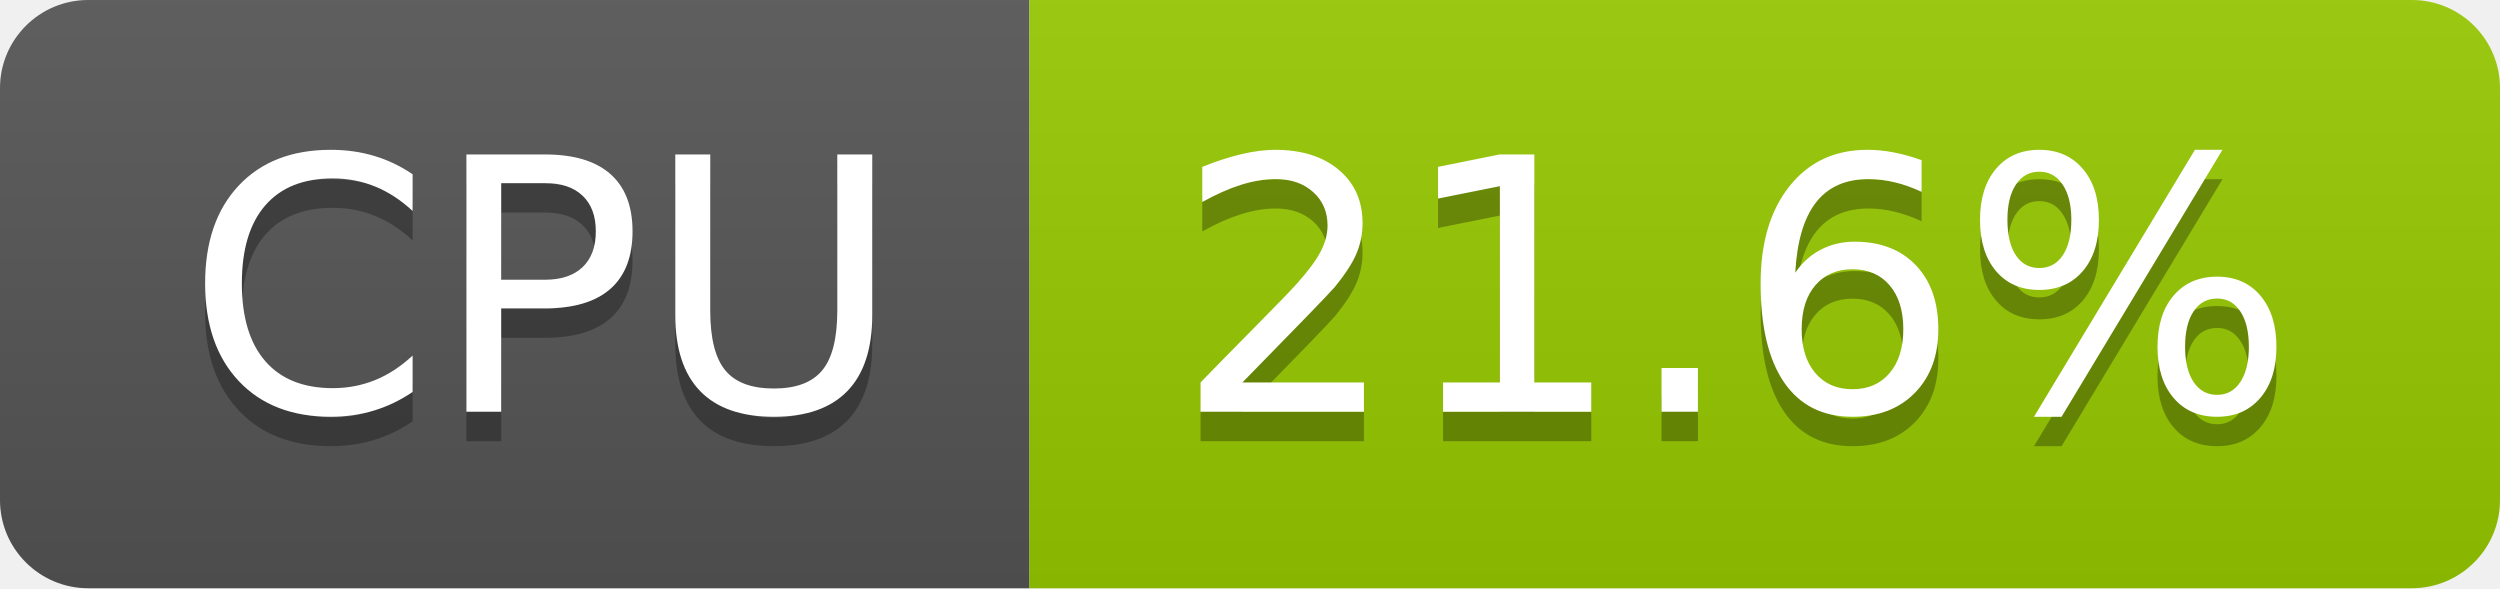
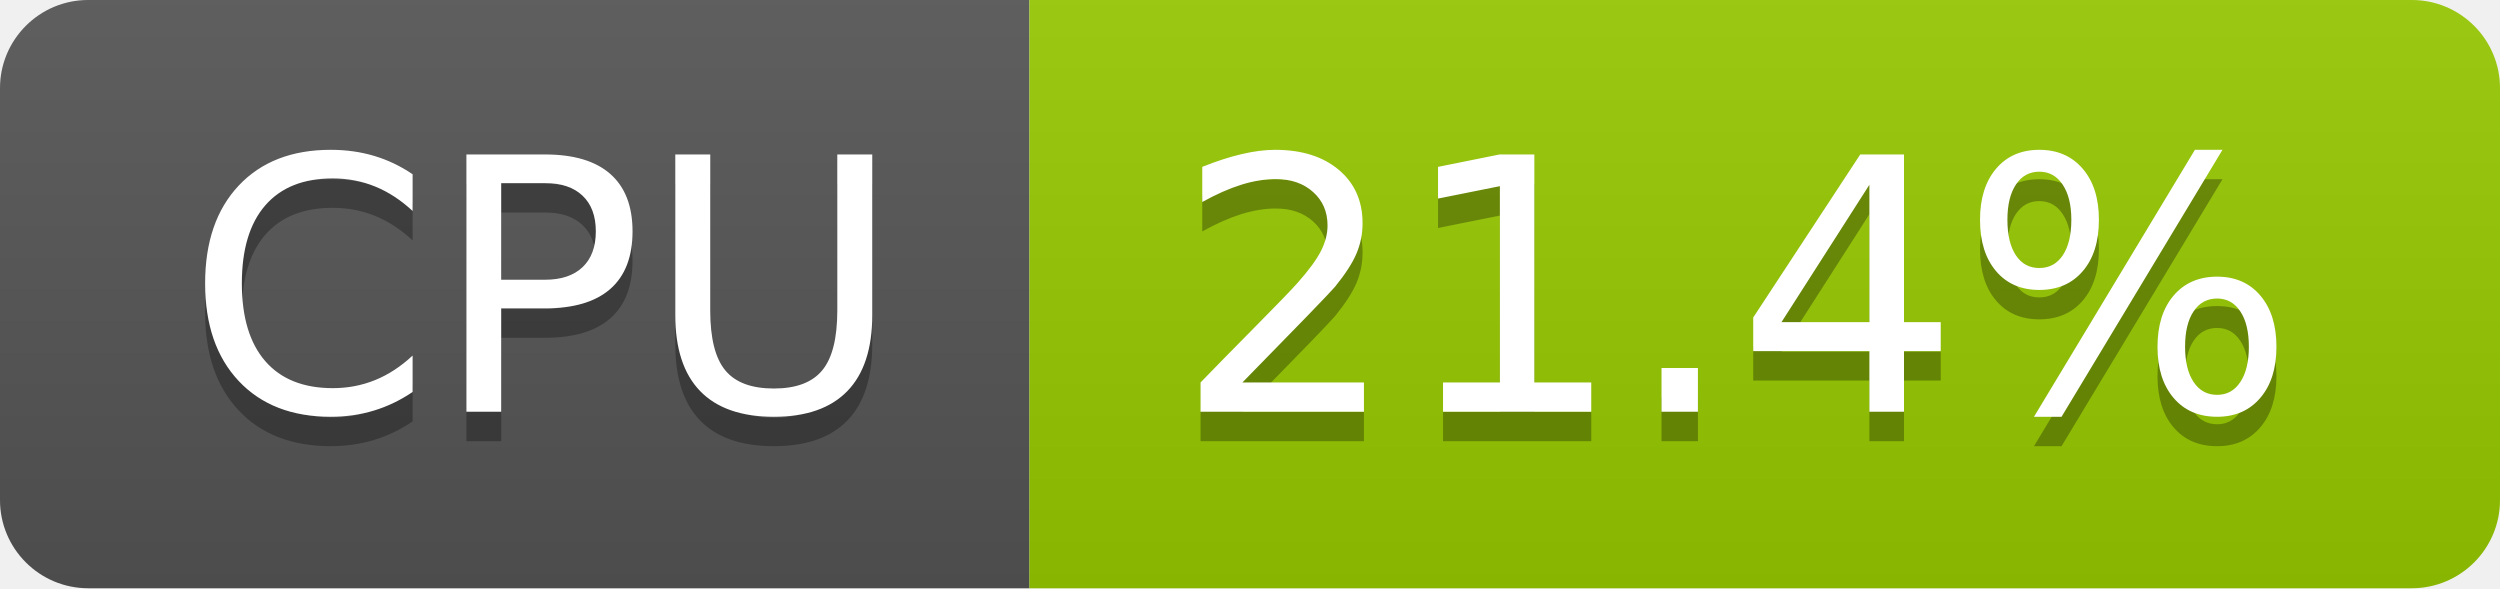
- <svg xmlns="http://www.w3.org/2000/svg" width="85" height="20" role="img" aria-label="CPU: 21.6%">
+ <svg xmlns="http://www.w3.org/2000/svg" width="85" height="20" role="img" aria-label="CPU: 21.4%">
  <linearGradient id="s" x2="0" y2="100%">
    <stop offset="0" stop-color="#bbb" stop-opacity=".1" />
    <stop offset="1" stop-opacity=".1" />
  </linearGradient>
  <clipPath id="r">
    <rect width="85" height="20" rx="3" fill="#fff" />
  </clipPath>
  <g clip-path="url(#r)">
    <rect width="35" height="20" fill="#555" />
    <rect x="35" width="50" height="20" fill="#97ca00" />
    <rect width="85" height="20" fill="url(#s)" />
  </g>
  <g fill="#fff" text-anchor="middle" font-family="Verdana,Geneva,DejaVu Sans,sans-serif" text-rendering="geometricPrecision" font-size="120">
    <text aria-hidden="true" x="185" y="150" fill="#010101" fill-opacity=".3" transform="scale(.1)" textLength="247">CPU</text>
    <text x="185" y="140" transform="scale(.1)" fill="#fff" textLength="247">CPU</text>
-     <text aria-hidden="true" x="590" y="150" fill="#010101" fill-opacity=".3" transform="scale(.1)" textLength="390">21.6%</text>
-     <text x="590" y="140" transform="scale(.1)" fill="#fff" textLength="390">21.6%</text>
+     <text aria-hidden="true" x="590" y="150" fill="#010101" fill-opacity=".3" transform="scale(.1)" textLength="390">21.4%</text>
+     <text x="590" y="140" transform="scale(.1)" fill="#fff" textLength="390">21.4%</text>
  </g>
</svg>
